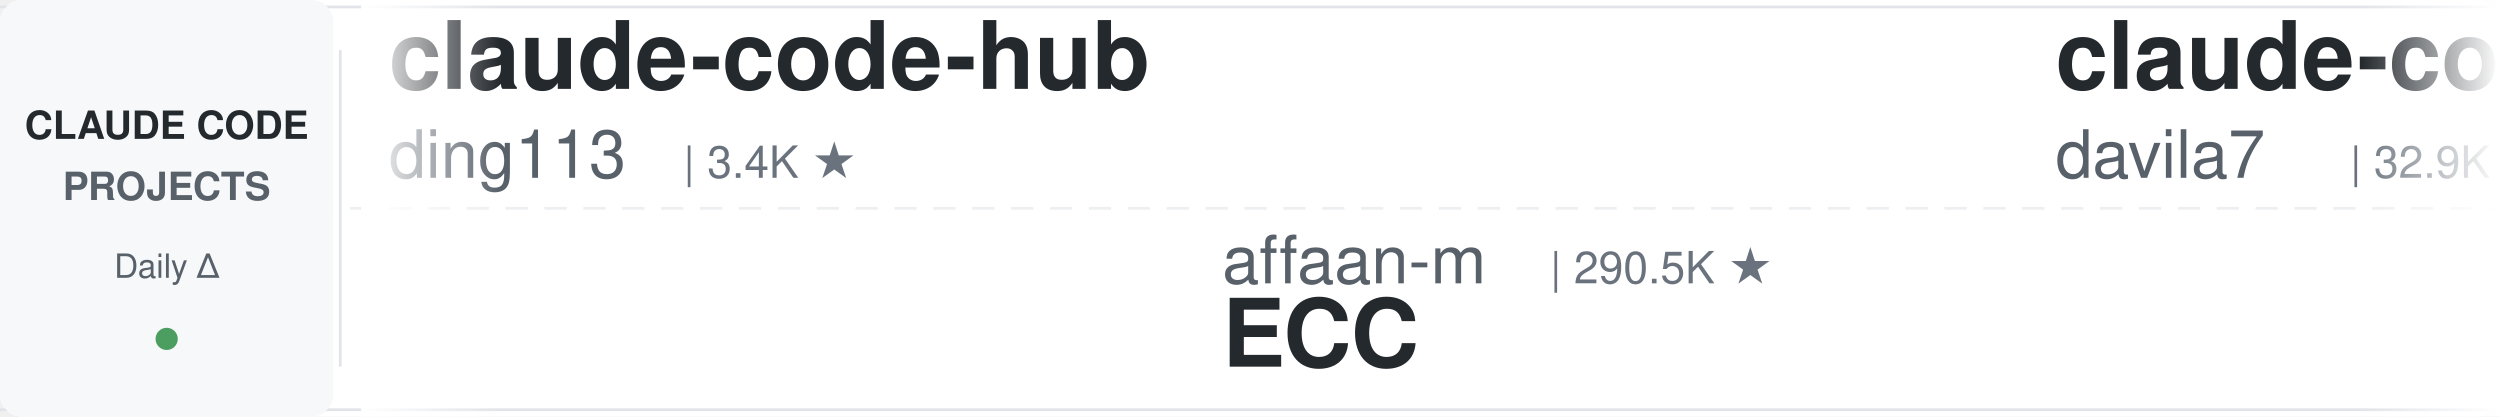
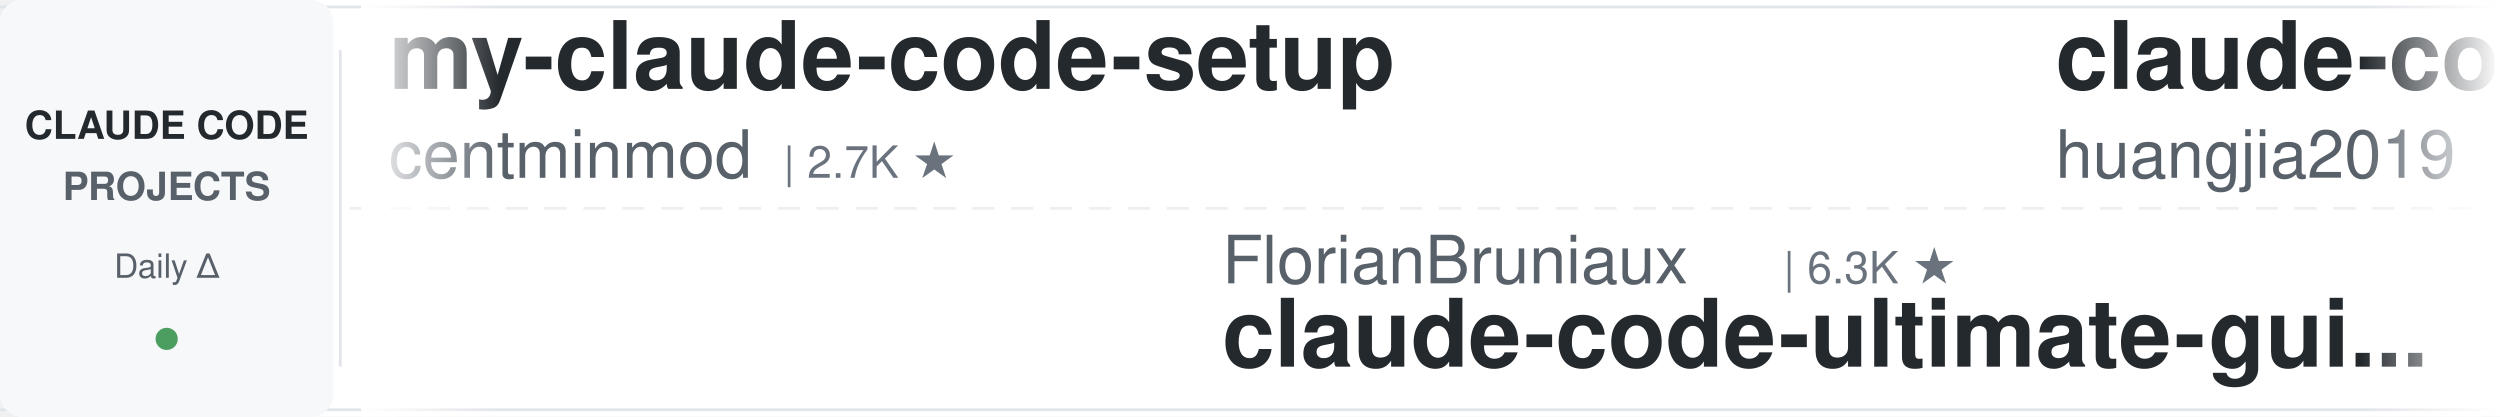
<svg xmlns="http://www.w3.org/2000/svg" width="900" height="150">
  <defs>
    <linearGradient id="leftFade" x1="0%" y1="0%" x2="100%" y2="0%">
      <stop offset="0%" style="stop-color:#ffffff;stop-opacity:1" />
      <stop offset="100%" style="stop-color:#ffffff;stop-opacity:0" />
    </linearGradient>
    <linearGradient id="rightFade" x1="0%" y1="0%" x2="100%" y2="0%">
      <stop offset="0%" style="stop-color:#ffffff;stop-opacity:0" />
      <stop offset="100%" style="stop-color:#ffffff;stop-opacity:1" />
    </linearGradient>
  </defs>
  <rect width="900" height="150" fill="#ffffff" rx="8" />
  <rect x="0" y="2" width="900" height="1" fill="#e1e4e8" />
  <rect x="0" y="147" width="900" height="1" fill="#e1e4e8" />
  <line x1="0" y1="75" x2="900" y2="75" stroke="#e1e4e8" stroke-width="1" stroke-dasharray="8 6" opacity="0.6" />
  <rect x="0" y="0" width="120" height="150" fill="#f6f8fa" rx="8" />
  <text x="60" y="50" font-family="-apple-system, BlinkMacSystemFont, 'Segoe UI', Helvetica, Arial, sans-serif" font-size="14" font-weight="600" fill="#24292e" text-anchor="middle">CLAUDE CODE</text>
  <text x="60" y="72" font-family="-apple-system, BlinkMacSystemFont, 'Segoe UI', Helvetica, Arial, sans-serif" font-size="14" font-weight="600" fill="#586069" text-anchor="middle">PROJECTS</text>
  <text x="60" y="100" font-family="-apple-system, BlinkMacSystemFont, 'Segoe UI', Helvetica, Arial, sans-serif" font-size="12" font-weight="500" fill="#586069" text-anchor="middle">Daily Δ</text>
  <circle cx="60" cy="122" r="4" fill="#22863a" opacity="0.8" />
  <rect x="122" y="18" width="1" height="114" fill="#e1e4e8" />
  <clipPath id="tickerClip">
    <rect x="130" y="0" width="770" height="150" />
  </clipPath>
  <g clip-path="url(#tickerClip)">
    <g id="tickerItems">
      <animateTransform attributeName="transform" attributeType="XML" type="translate" from="0 0" to="-3000 0" dur="54s" repeatCount="indefinite" />
      <g transform="translate(0, 0)">
-         <text x="140" y="32" font-family="-apple-system, BlinkMacSystemFont, 'Segoe UI', Helvetica, Arial, sans-serif" font-size="34" font-weight="600" fill="#24292e">claude-code-hub</text>
-         <text x="140" y="64" font-family="-apple-system, BlinkMacSystemFont, 'Segoe UI', Helvetica, Arial, sans-serif" font-size="24" font-weight="400" fill="#586069">ding113</text>
-         <text x="246" y="64" font-family="-apple-system, BlinkMacSystemFont, 'Segoe UI', Helvetica, Arial, sans-serif" font-size="16" font-weight="500" fill="#6a737d">| 3.4K ★</text>
+         <text x="140" y="32" font-family="-apple-system, BlinkMacSystemFont, 'Segoe UI', Helvetica, Arial, sans-serif" font-size="34" font-weight="600" fill="#24292e">my-claude-code-setup</text>
+         <text x="140" y="64" font-family="-apple-system, BlinkMacSystemFont, 'Segoe UI', Helvetica, Arial, sans-serif" font-size="24" font-weight="400" fill="#586069">centminmod</text>
+         <text x="282" y="64" font-family="-apple-system, BlinkMacSystemFont, 'Segoe UI', Helvetica, Arial, sans-serif" font-size="16" font-weight="500" fill="#6a737d">| 2.7K ★</text>
      </g>
      <g transform="translate(300, 0)">
-         <text x="140" y="102" font-family="-apple-system, BlinkMacSystemFont, 'Segoe UI', Helvetica, Arial, sans-serif" font-size="24" font-weight="400" fill="#586069">affaan-m</text>
-         <text x="258" y="102" font-family="-apple-system, BlinkMacSystemFont, 'Segoe UI', Helvetica, Arial, sans-serif" font-size="16" font-weight="500" fill="#6a737d">| 290.5K ★</text>
-         <text x="140" y="132" font-family="-apple-system, BlinkMacSystemFont, 'Segoe UI', Helvetica, Arial, sans-serif" font-size="34" font-weight="600" fill="#24292e">ECC</text>
+         <text x="140" y="102" font-family="-apple-system, BlinkMacSystemFont, 'Segoe UI', Helvetica, Arial, sans-serif" font-size="24" font-weight="400" fill="#586069">FlorianBruniaux</text>
+         <text x="342" y="102" font-family="-apple-system, BlinkMacSystemFont, 'Segoe UI', Helvetica, Arial, sans-serif" font-size="16" font-weight="500" fill="#6a737d">| 6.3K ★</text>
+         <text x="140" y="132" font-family="-apple-system, BlinkMacSystemFont, 'Segoe UI', Helvetica, Arial, sans-serif" font-size="34" font-weight="600" fill="#24292e">claude-code-ultimate-gui...</text>
      </g>
      <g transform="translate(600, 0)">
-         <text x="140" y="32" font-family="-apple-system, BlinkMacSystemFont, 'Segoe UI', Helvetica, Arial, sans-serif" font-size="34" font-weight="600" fill="#24292e">claude-code-templates</text>
-         <text x="140" y="64" font-family="-apple-system, BlinkMacSystemFont, 'Segoe UI', Helvetica, Arial, sans-serif" font-size="24" font-weight="400" fill="#586069">davila7</text>
-         <text x="246" y="64" font-family="-apple-system, BlinkMacSystemFont, 'Segoe UI', Helvetica, Arial, sans-serif" font-size="16" font-weight="500" fill="#6a737d">| 32.9K ★</text>
+         <text x="140" y="32" font-family="-apple-system, BlinkMacSystemFont, 'Segoe UI', Helvetica, Arial, sans-serif" font-size="34" font-weight="600" fill="#24292e">claude-code-engineering</text>
+         <text x="140" y="64" font-family="-apple-system, BlinkMacSystemFont, 'Segoe UI', Helvetica, Arial, sans-serif" font-size="24" font-weight="400" fill="#586069">huangjia2019</text>
+         <text x="306" y="64" font-family="-apple-system, BlinkMacSystemFont, 'Segoe UI', Helvetica, Arial, sans-serif" font-size="16" font-weight="500" fill="#6a737d">| 1.1K ★</text>
      </g>
      <g transform="translate(900, 0)">
-         <text x="140" y="102" font-family="-apple-system, BlinkMacSystemFont, 'Segoe UI', Helvetica, Arial, sans-serif" font-size="24" font-weight="400" fill="#586069">ChrisWiles</text>
-         <text x="282" y="102" font-family="-apple-system, BlinkMacSystemFont, 'Segoe UI', Helvetica, Arial, sans-serif" font-size="16" font-weight="500" fill="#6a737d">| 6.1K ★</text>
-         <text x="140" y="132" font-family="-apple-system, BlinkMacSystemFont, 'Segoe UI', Helvetica, Arial, sans-serif" font-size="34" font-weight="600" fill="#24292e">claude-code-showcase</text>
+         <text x="140" y="102" font-family="-apple-system, BlinkMacSystemFont, 'Segoe UI', Helvetica, Arial, sans-serif" font-size="24" font-weight="400" fill="#586069">Chachamaru127</text>
+         <text x="318" y="102" font-family="-apple-system, BlinkMacSystemFont, 'Segoe UI', Helvetica, Arial, sans-serif" font-size="16" font-weight="500" fill="#6a737d">| 3.2K ★</text>
+         <text x="140" y="132" font-family="-apple-system, BlinkMacSystemFont, 'Segoe UI', Helvetica, Arial, sans-serif" font-size="34" font-weight="600" fill="#24292e">claude-code-harness</text>
      </g>
      <g transform="translate(1200, 0)">
+         <text x="140" y="32" font-family="-apple-system, BlinkMacSystemFont, 'Segoe UI', Helvetica, Arial, sans-serif" font-size="34" font-weight="600" fill="#24292e">claude-code-reverse</text>
+         <text x="140" y="64" font-family="-apple-system, BlinkMacSystemFont, 'Segoe UI', Helvetica, Arial, sans-serif" font-size="24" font-weight="400" fill="#586069">Yuyz0112</text>
+         <text x="258" y="64" font-family="-apple-system, BlinkMacSystemFont, 'Segoe UI', Helvetica, Arial, sans-serif" font-size="16" font-weight="500" fill="#6a737d">| 2.4K ★</text>
+       </g>
+       <g transform="translate(1500, 0)">
+         <text x="140" y="102" font-family="-apple-system, BlinkMacSystemFont, 'Segoe UI', Helvetica, Arial, sans-serif" font-size="24" font-weight="400" fill="#586069">darcyegb</text>
+         <text x="258" y="102" font-family="-apple-system, BlinkMacSystemFont, 'Segoe UI', Helvetica, Arial, sans-serif" font-size="16" font-weight="500" fill="#6a737d">| 780 ★</text>
+         <text x="140" y="132" font-family="-apple-system, BlinkMacSystemFont, 'Segoe UI', Helvetica, Arial, sans-serif" font-size="34" font-weight="600" fill="#24292e">ClaudeCodeAgents</text>
+       </g>
+       <g transform="translate(1800, 0)">
+         <text x="140" y="32" font-family="-apple-system, BlinkMacSystemFont, 'Segoe UI', Helvetica, Arial, sans-serif" font-size="34" font-weight="600" fill="#24292e">pi-vs-claude-code</text>
+         <text x="140" y="64" font-family="-apple-system, BlinkMacSystemFont, 'Segoe UI', Helvetica, Arial, sans-serif" font-size="24" font-weight="400" fill="#586069">disler</text>
+         <text x="234" y="64" font-family="-apple-system, BlinkMacSystemFont, 'Segoe UI', Helvetica, Arial, sans-serif" font-size="16" font-weight="500" fill="#6a737d">| 1.7K ★</text>
+       </g>
+       <g transform="translate(2100, 0)">
+         <text x="140" y="102" font-family="-apple-system, BlinkMacSystemFont, 'Segoe UI', Helvetica, Arial, sans-serif" font-size="24" font-weight="400" fill="#586069">zebbern</text>
+         <text x="246" y="102" font-family="-apple-system, BlinkMacSystemFont, 'Segoe UI', Helvetica, Arial, sans-serif" font-size="16" font-weight="500" fill="#6a737d">| 4.7K ★</text>
+         <text x="140" y="132" font-family="-apple-system, BlinkMacSystemFont, 'Segoe UI', Helvetica, Arial, sans-serif" font-size="34" font-weight="600" fill="#24292e">claude-code-guide</text>
+       </g>
+       <g transform="translate(2400, 0)">
        <text x="140" y="32" font-family="-apple-system, BlinkMacSystemFont, 'Segoe UI', Helvetica, Arial, sans-serif" font-size="34" font-weight="600" fill="#24292e">Dive-into-Claude-Code</text>
        <text x="140" y="64" font-family="-apple-system, BlinkMacSystemFont, 'Segoe UI', Helvetica, Arial, sans-serif" font-size="24" font-weight="400" fill="#586069">VILA-Lab</text>
        <text x="258" y="64" font-family="-apple-system, BlinkMacSystemFont, 'Segoe UI', Helvetica, Arial, sans-serif" font-size="16" font-weight="500" fill="#6a737d">| 2.2K ★</text>
      </g>
-       <g transform="translate(1500, 0)">
-         <text x="140" y="102" font-family="-apple-system, BlinkMacSystemFont, 'Segoe UI', Helvetica, Arial, sans-serif" font-size="24" font-weight="400" fill="#586069">Pimzino</text>
-         <text x="246" y="102" font-family="-apple-system, BlinkMacSystemFont, 'Segoe UI', Helvetica, Arial, sans-serif" font-size="16" font-weight="500" fill="#6a737d">| 3.9K ★</text>
-         <text x="140" y="132" font-family="-apple-system, BlinkMacSystemFont, 'Segoe UI', Helvetica, Arial, sans-serif" font-size="34" font-weight="600" fill="#24292e">claude-code-spec-workflo...</text>
+       <g transform="translate(2700, 0)">
+         <text x="140" y="102" font-family="-apple-system, BlinkMacSystemFont, 'Segoe UI', Helvetica, Arial, sans-serif" font-size="24" font-weight="400" fill="#586069">kodu-ai</text>
+         <text x="246" y="102" font-family="-apple-system, BlinkMacSystemFont, 'Segoe UI', Helvetica, Arial, sans-serif" font-size="16" font-weight="500" fill="#6a737d">| 5.2K ★</text>
+         <text x="140" y="132" font-family="-apple-system, BlinkMacSystemFont, 'Segoe UI', Helvetica, Arial, sans-serif" font-size="34" font-weight="600" fill="#24292e">claude-coder</text>
      </g>
-       <g transform="translate(1800, 0)">
+       <g transform="translate(3000, 0)">
+         <text x="140" y="32" font-family="-apple-system, BlinkMacSystemFont, 'Segoe UI', Helvetica, Arial, sans-serif" font-size="34" font-weight="600" fill="#24292e">my-claude-code-setup</text>
+         <text x="140" y="64" font-family="-apple-system, BlinkMacSystemFont, 'Segoe UI', Helvetica, Arial, sans-serif" font-size="24" font-weight="400" fill="#586069">centminmod</text>
+         <text x="282" y="64" font-family="-apple-system, BlinkMacSystemFont, 'Segoe UI', Helvetica, Arial, sans-serif" font-size="16" font-weight="500" fill="#6a737d">| 2.7K ★</text>
+       </g>
+       <g transform="translate(3300, 0)">
+         <text x="140" y="102" font-family="-apple-system, BlinkMacSystemFont, 'Segoe UI', Helvetica, Arial, sans-serif" font-size="24" font-weight="400" fill="#586069">FlorianBruniaux</text>
+         <text x="342" y="102" font-family="-apple-system, BlinkMacSystemFont, 'Segoe UI', Helvetica, Arial, sans-serif" font-size="16" font-weight="500" fill="#6a737d">| 6.3K ★</text>
+         <text x="140" y="132" font-family="-apple-system, BlinkMacSystemFont, 'Segoe UI', Helvetica, Arial, sans-serif" font-size="34" font-weight="600" fill="#24292e">claude-code-ultimate-gui...</text>
+       </g>
+       <g transform="translate(3600, 0)">
        <text x="140" y="32" font-family="-apple-system, BlinkMacSystemFont, 'Segoe UI', Helvetica, Arial, sans-serif" font-size="34" font-weight="600" fill="#24292e">claude-code-engineering</text>
        <text x="140" y="64" font-family="-apple-system, BlinkMacSystemFont, 'Segoe UI', Helvetica, Arial, sans-serif" font-size="24" font-weight="400" fill="#586069">huangjia2019</text>
        <text x="306" y="64" font-family="-apple-system, BlinkMacSystemFont, 'Segoe UI', Helvetica, Arial, sans-serif" font-size="16" font-weight="500" fill="#6a737d">| 1.1K ★</text>
      </g>
-       <g transform="translate(2100, 0)">
-         <text x="140" y="102" font-family="-apple-system, BlinkMacSystemFont, 'Segoe UI', Helvetica, Arial, sans-serif" font-size="24" font-weight="400" fill="#586069">Cranot</text>
-         <text x="234" y="102" font-family="-apple-system, BlinkMacSystemFont, 'Segoe UI', Helvetica, Arial, sans-serif" font-size="16" font-weight="500" fill="#6a737d">| 2.9K ★</text>
-         <text x="140" y="132" font-family="-apple-system, BlinkMacSystemFont, 'Segoe UI', Helvetica, Arial, sans-serif" font-size="34" font-weight="600" fill="#24292e">claude-code-guide</text>
-       </g>
-       <g transform="translate(2400, 0)">
-         <text x="140" y="32" font-family="-apple-system, BlinkMacSystemFont, 'Segoe UI', Helvetica, Arial, sans-serif" font-size="34" font-weight="600" fill="#24292e">Open-ClaudeCode</text>
-         <text x="140" y="64" font-family="-apple-system, BlinkMacSystemFont, 'Segoe UI', Helvetica, Arial, sans-serif" font-size="24" font-weight="400" fill="#586069">LING71671</text>
-         <text x="270" y="64" font-family="-apple-system, BlinkMacSystemFont, 'Segoe UI', Helvetica, Arial, sans-serif" font-size="16" font-weight="500" fill="#6a737d">| 974 ★</text>
-       </g>
-       <g transform="translate(2700, 0)">
-         <text x="140" y="102" font-family="-apple-system, BlinkMacSystemFont, 'Segoe UI', Helvetica, Arial, sans-serif" font-size="24" font-weight="400" fill="#586069">AprilNEA</text>
-         <text x="258" y="102" font-family="-apple-system, BlinkMacSystemFont, 'Segoe UI', Helvetica, Arial, sans-serif" font-size="16" font-weight="500" fill="#6a737d">| 394 ★</text>
-         <text x="140" y="132" font-family="-apple-system, BlinkMacSystemFont, 'Segoe UI', Helvetica, Arial, sans-serif" font-size="34" font-weight="600" fill="#24292e">claude-code-source</text>
-       </g>
-       <g transform="translate(3000, 0)">
-         <text x="140" y="32" font-family="-apple-system, BlinkMacSystemFont, 'Segoe UI', Helvetica, Arial, sans-serif" font-size="34" font-weight="600" fill="#24292e">claude-code-hub</text>
-         <text x="140" y="64" font-family="-apple-system, BlinkMacSystemFont, 'Segoe UI', Helvetica, Arial, sans-serif" font-size="24" font-weight="400" fill="#586069">ding113</text>
-         <text x="246" y="64" font-family="-apple-system, BlinkMacSystemFont, 'Segoe UI', Helvetica, Arial, sans-serif" font-size="16" font-weight="500" fill="#6a737d">| 3.4K ★</text>
-       </g>
-       <g transform="translate(3300, 0)">
-         <text x="140" y="102" font-family="-apple-system, BlinkMacSystemFont, 'Segoe UI', Helvetica, Arial, sans-serif" font-size="24" font-weight="400" fill="#586069">affaan-m</text>
-         <text x="258" y="102" font-family="-apple-system, BlinkMacSystemFont, 'Segoe UI', Helvetica, Arial, sans-serif" font-size="16" font-weight="500" fill="#6a737d">| 290.5K ★</text>
-         <text x="140" y="132" font-family="-apple-system, BlinkMacSystemFont, 'Segoe UI', Helvetica, Arial, sans-serif" font-size="34" font-weight="600" fill="#24292e">ECC</text>
-       </g>
-       <g transform="translate(3600, 0)">
-         <text x="140" y="32" font-family="-apple-system, BlinkMacSystemFont, 'Segoe UI', Helvetica, Arial, sans-serif" font-size="34" font-weight="600" fill="#24292e">claude-code-templates</text>
-         <text x="140" y="64" font-family="-apple-system, BlinkMacSystemFont, 'Segoe UI', Helvetica, Arial, sans-serif" font-size="24" font-weight="400" fill="#586069">davila7</text>
-         <text x="246" y="64" font-family="-apple-system, BlinkMacSystemFont, 'Segoe UI', Helvetica, Arial, sans-serif" font-size="16" font-weight="500" fill="#6a737d">| 32.9K ★</text>
-       </g>
      <g transform="translate(3900, 0)">
-         <text x="140" y="102" font-family="-apple-system, BlinkMacSystemFont, 'Segoe UI', Helvetica, Arial, sans-serif" font-size="24" font-weight="400" fill="#586069">ChrisWiles</text>
-         <text x="282" y="102" font-family="-apple-system, BlinkMacSystemFont, 'Segoe UI', Helvetica, Arial, sans-serif" font-size="16" font-weight="500" fill="#6a737d">| 6.1K ★</text>
-         <text x="140" y="132" font-family="-apple-system, BlinkMacSystemFont, 'Segoe UI', Helvetica, Arial, sans-serif" font-size="34" font-weight="600" fill="#24292e">claude-code-showcase</text>
+         <text x="140" y="102" font-family="-apple-system, BlinkMacSystemFont, 'Segoe UI', Helvetica, Arial, sans-serif" font-size="24" font-weight="400" fill="#586069">Chachamaru127</text>
+         <text x="318" y="102" font-family="-apple-system, BlinkMacSystemFont, 'Segoe UI', Helvetica, Arial, sans-serif" font-size="16" font-weight="500" fill="#6a737d">| 3.2K ★</text>
+         <text x="140" y="132" font-family="-apple-system, BlinkMacSystemFont, 'Segoe UI', Helvetica, Arial, sans-serif" font-size="34" font-weight="600" fill="#24292e">claude-code-harness</text>
      </g>
    </g>
  </g>
  <rect x="130" y="0" width="50" height="150" fill="url(#leftFade)" />
  <rect x="850" y="0" width="50" height="150" fill="url(#rightFade)" />
</svg>
